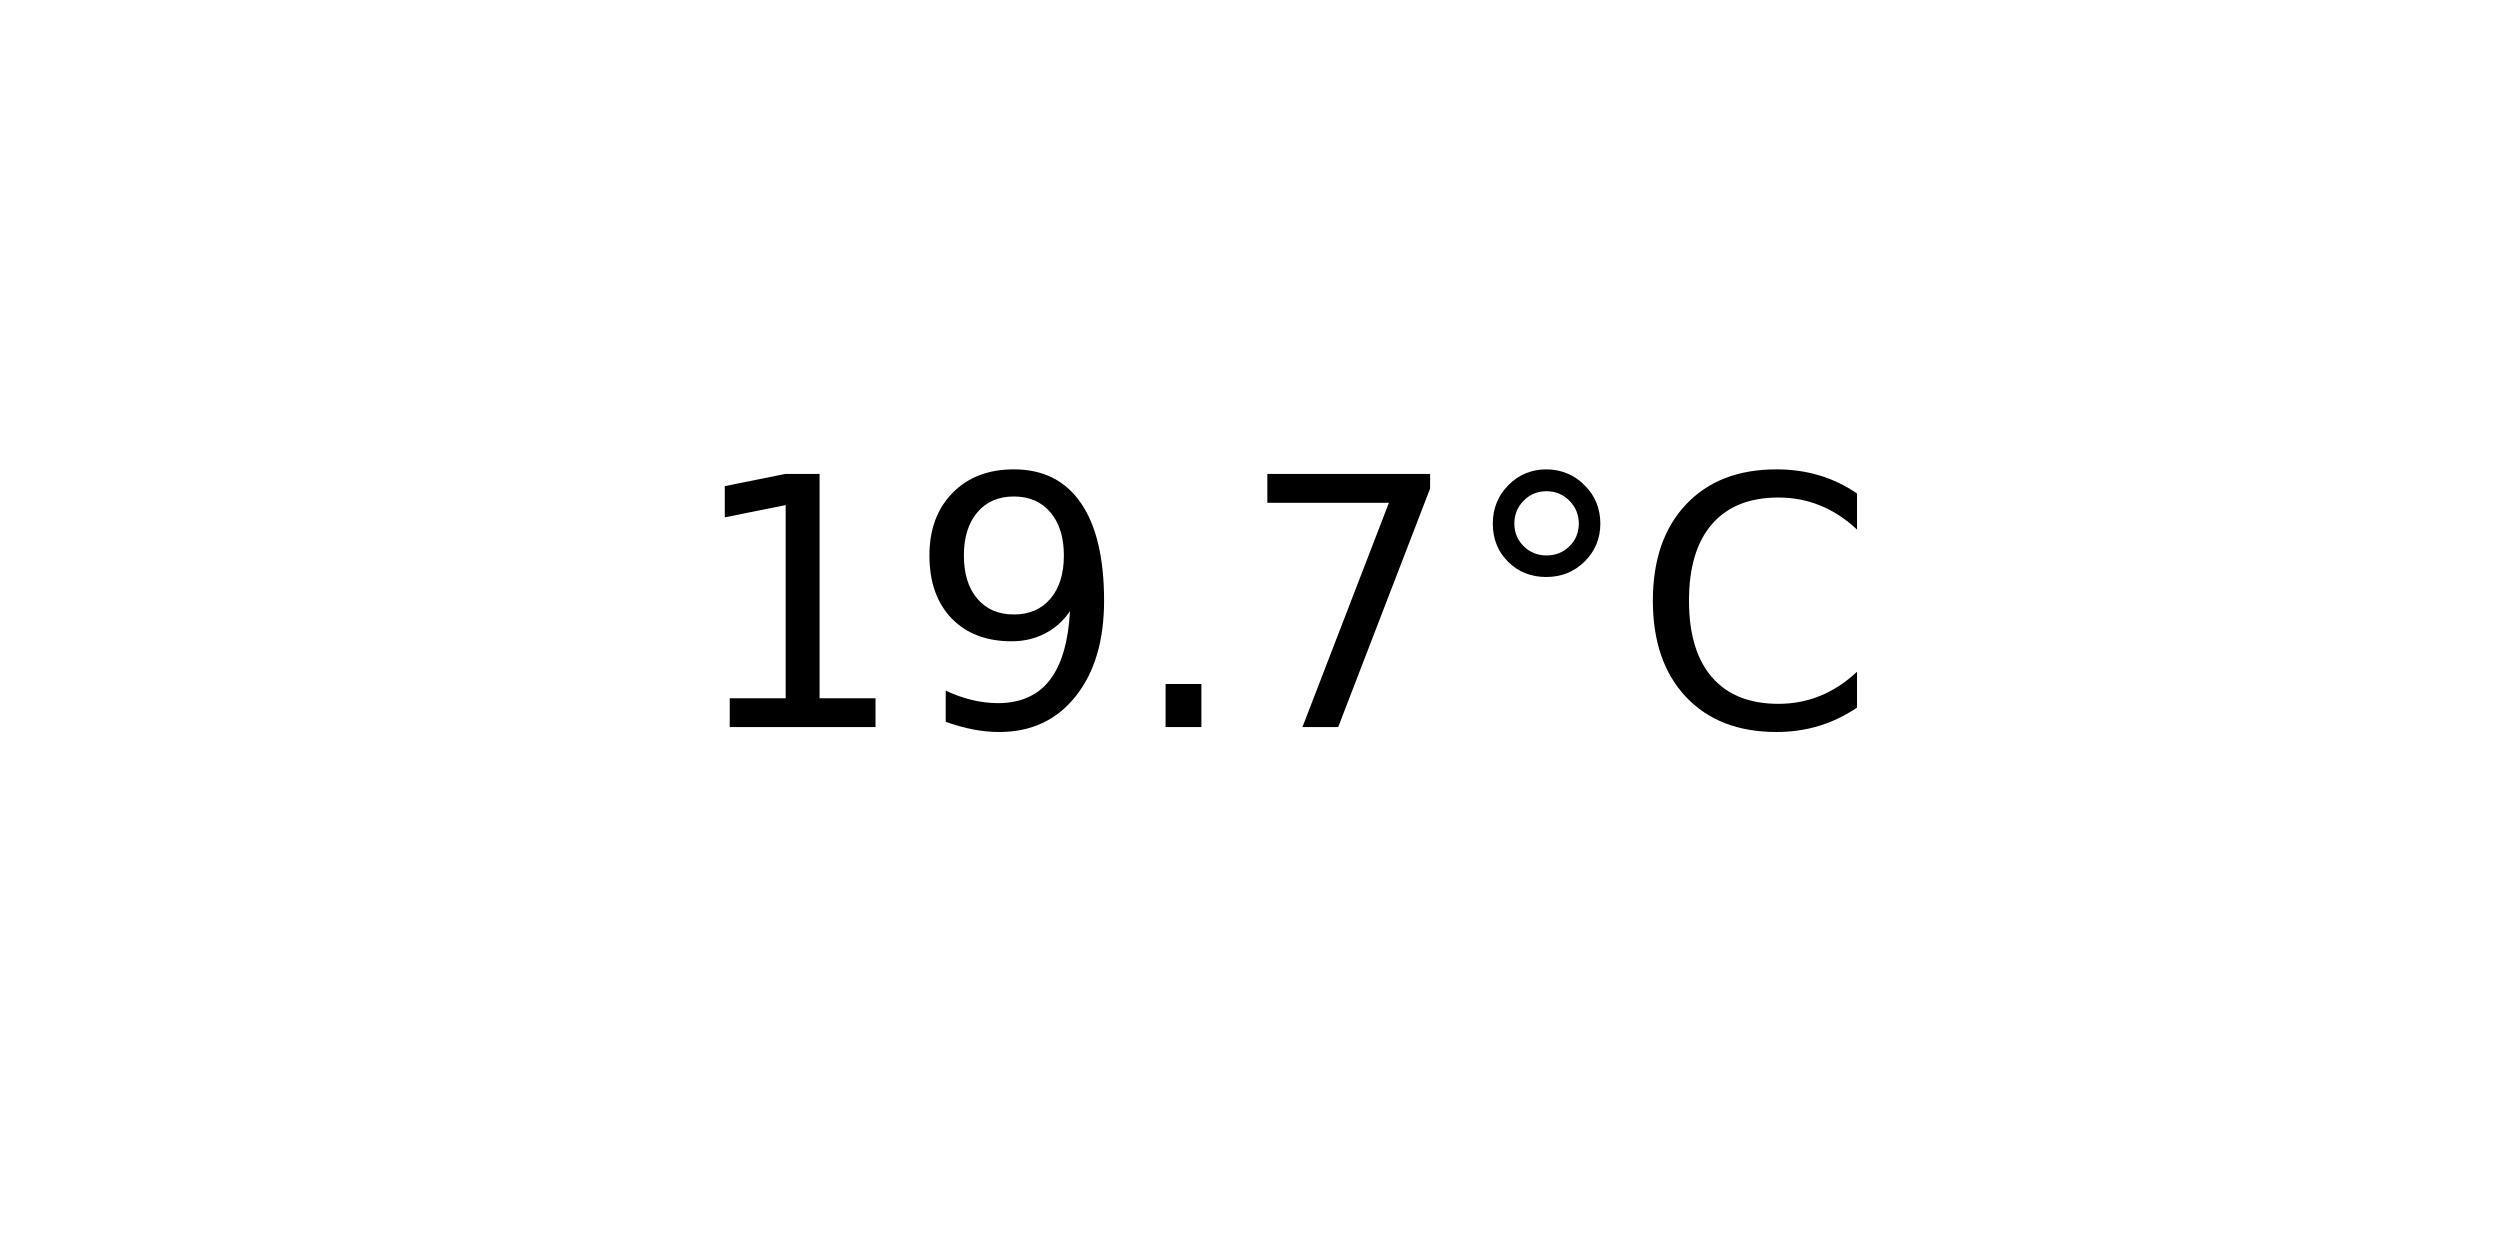
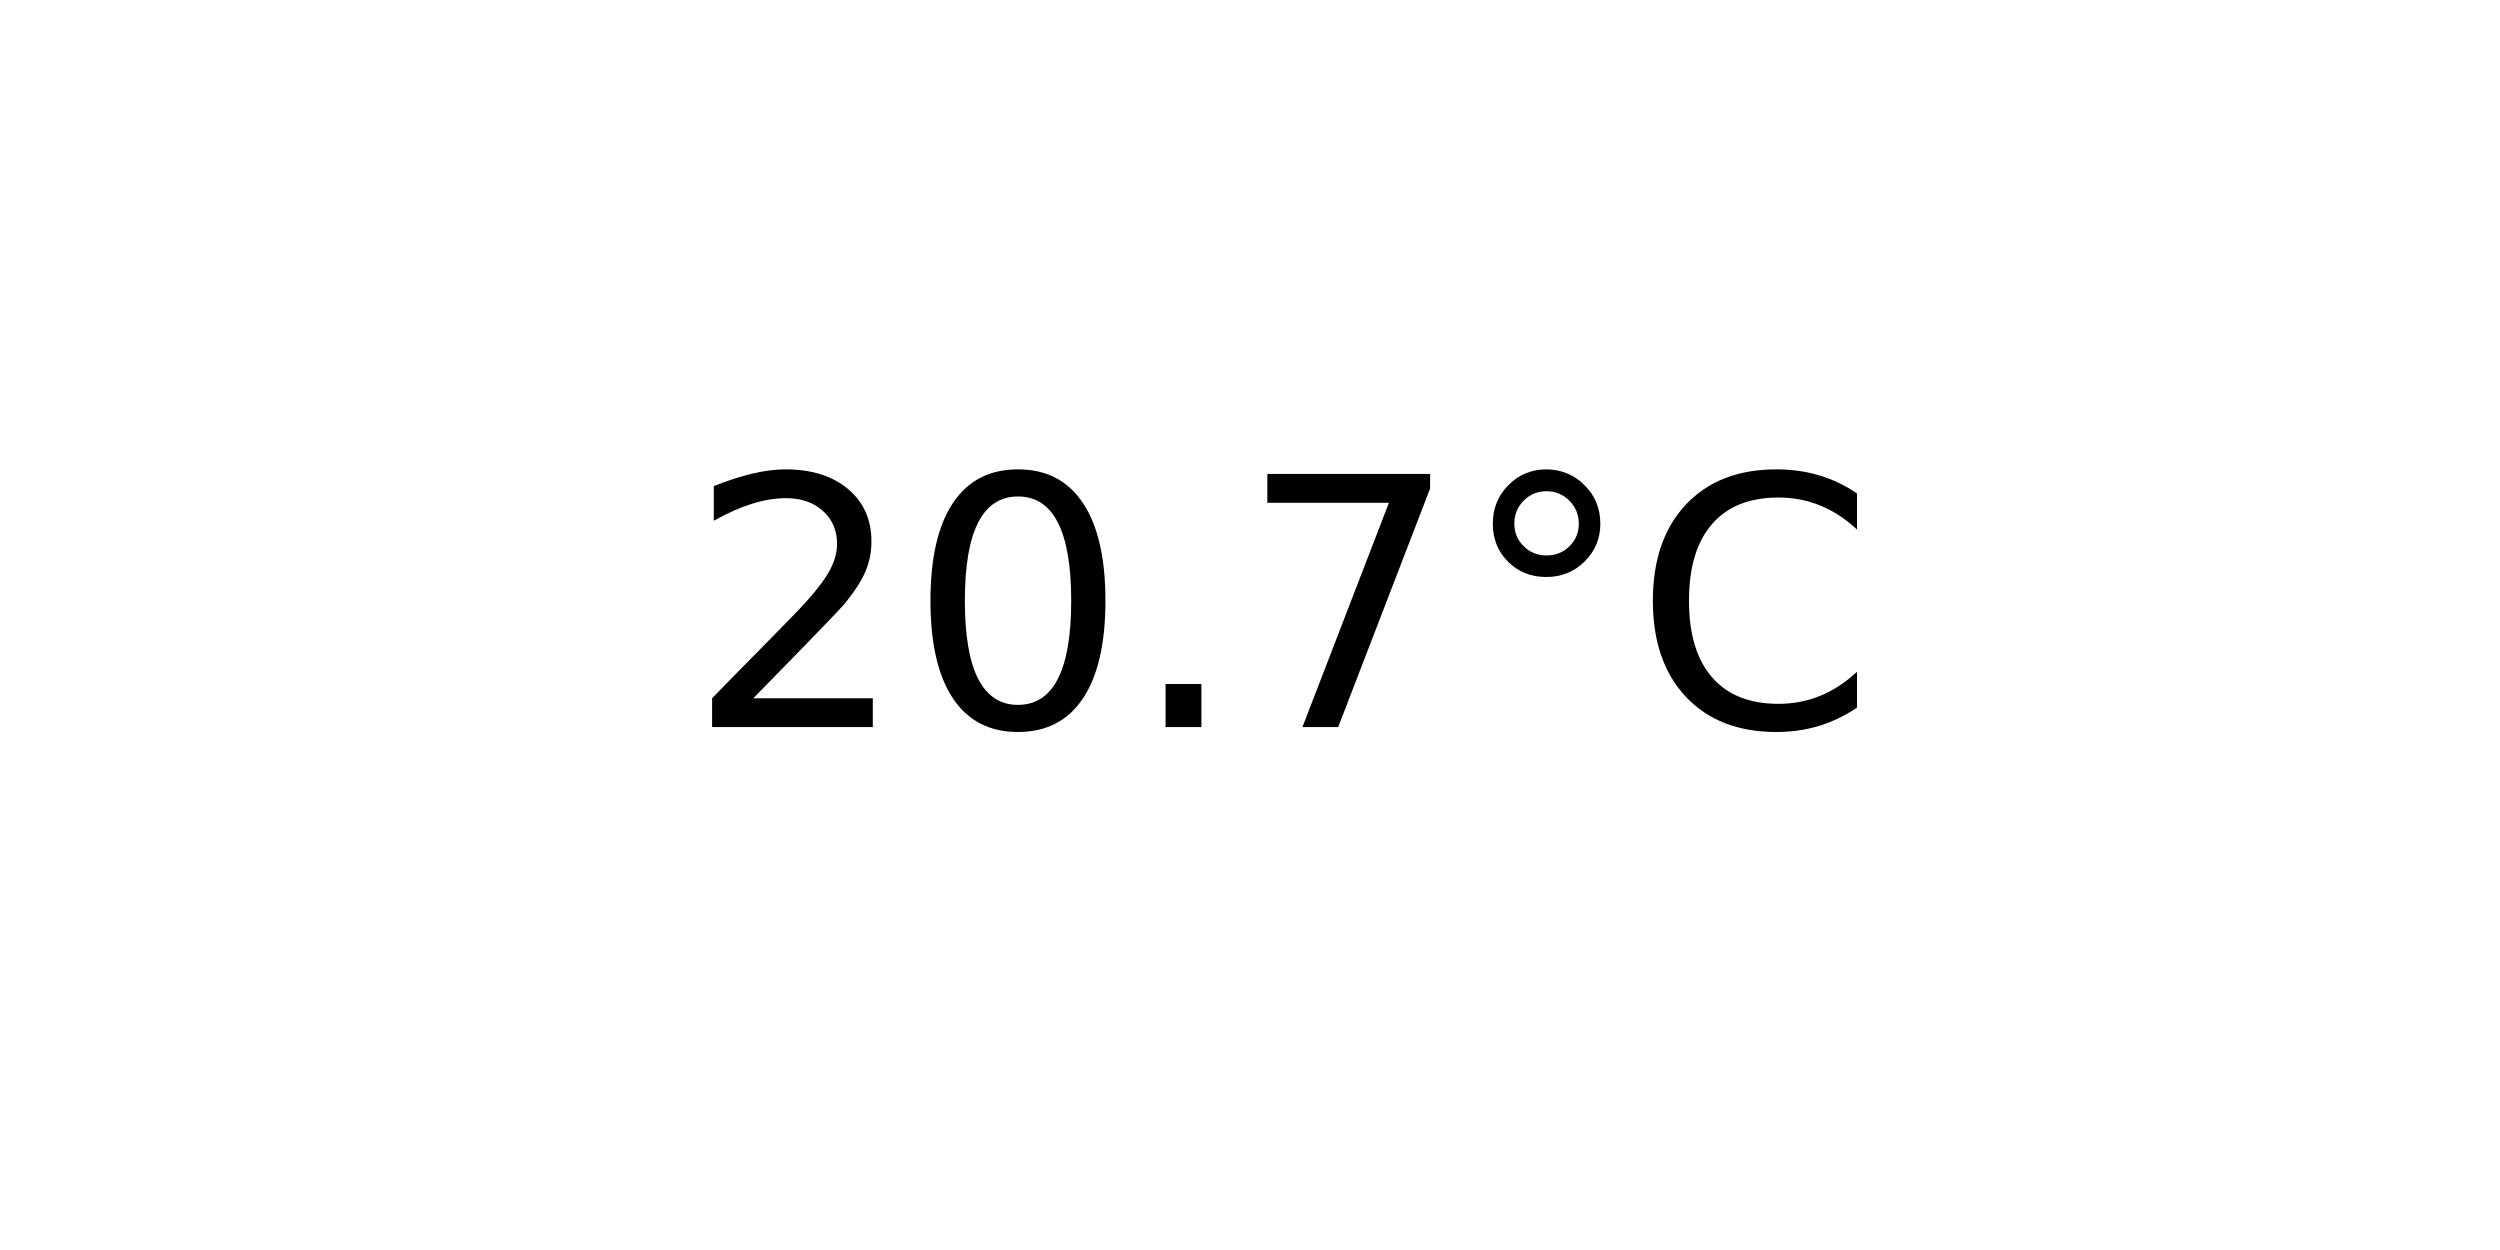
<svg xmlns="http://www.w3.org/2000/svg" xmlns:xlink="http://www.w3.org/1999/xlink" width="72pt" height="36pt" viewBox="0 0 72 36" version="1.1">
  <defs>
    <style type="text/css">*{stroke-linejoin: round; stroke-linecap: butt}</style>
  </defs>
  <g id="figure_1">
    <g id="axes_1">
      <g id="text_1">
        <g transform="translate(19.77578 20.93937) scale(0.1 -0.1)">
          <defs>
-             <path id="DejaVuSans-31" d="M 794 531  L 1825 531  L 1825 4091  L 703 3866  L 703 4441  L 1819 4666  L 2450 4666  L 2450 531  L 3481 531  L 3481 0  L 794 0  L 794 531  z " transform="scale(0.015625)" />
-             <path id="DejaVuSans-39" d="M 703 97  L 703 672  Q 941 559 1184 500  Q 1428 441 1663 441  Q 2288 441 2617 861  Q 2947 1281 2994 2138  Q 2813 1869 2534 1725  Q 2256 1581 1919 1581  Q 1219 1581 811 2004  Q 403 2428 403 3163  Q 403 3881 828 4315  Q 1253 4750 1959 4750  Q 2769 4750 3195 4129  Q 3622 3509 3622 2328  Q 3622 1225 3098 567  Q 2575 -91 1691 -91  Q 1453 -91 1209 -44  Q 966 3 703 97  z M 1959 2075  Q 2384 2075 2632 2365  Q 2881 2656 2881 3163  Q 2881 3666 2632 3958  Q 2384 4250 1959 4250  Q 1534 4250 1286 3958  Q 1038 3666 1038 3163  Q 1038 2656 1286 2365  Q 1534 2075 1959 2075  z " transform="scale(0.015625)" />
+             <path id="DejaVuSans-32" d="M 1228 531  L 3431 531  L 3431 0  L 469 0  L 469 531  Q 828 903 1448 1529  Q 2069 2156 2228 2338  Q 2531 2678 2651 2914  Q 2772 3150 2772 3378  Q 2772 3750 2511 3984  Q 2250 4219 1831 4219  Q 1534 4219 1204 4116  Q 875 4013 500 3803  L 500 4441  Q 881 4594 1212 4672  Q 1544 4750 1819 4750  Q 2544 4750 2975 4387  Q 3406 4025 3406 3419  Q 3406 3131 3298 2873  Q 3191 2616 2906 2266  Q 2828 2175 2409 1742  Q 1991 1309 1228 531  z " transform="scale(0.015625)" />
+             <path id="DejaVuSans-30" d="M 2034 4250  Q 1547 4250 1301 3770  Q 1056 3291 1056 2328  Q 1056 1369 1301 889  Q 1547 409 2034 409  Q 2525 409 2770 889  Q 3016 1369 3016 2328  Q 3016 3291 2770 3770  Q 2525 4250 2034 4250  z M 2034 4750  Q 2819 4750 3233 4129  Q 3647 3509 3647 2328  Q 3647 1150 3233 529  Q 2819 -91 2034 -91  Q 1250 -91 836 529  Q 422 1150 422 2328  Q 422 3509 836 4129  Q 1250 4750 2034 4750  z " transform="scale(0.015625)" />
            <path id="DejaVuSans-2e" d="M 684 794  L 1344 794  L 1344 0  L 684 0  L 684 794  z " transform="scale(0.015625)" />
            <path id="DejaVuSans-37" d="M 525 4666  L 3525 4666  L 3525 4397  L 1831 0  L 1172 0  L 2766 4134  L 525 4134  L 525 4666  z " transform="scale(0.015625)" />
            <path id="DejaVuSans-b0" d="M 1600 4347  Q 1350 4347 1178 4173  Q 1006 4000 1006 3750  Q 1006 3503 1178 3333  Q 1350 3163 1600 3163  Q 1850 3163 2022 3333  Q 2194 3503 2194 3750  Q 2194 3997 2020 4172  Q 1847 4347 1600 4347  z M 1600 4750  Q 1800 4750 1984 4673  Q 2169 4597 2303 4453  Q 2447 4313 2519 4134  Q 2591 3956 2591 3750  Q 2591 3338 2302 3052  Q 2013 2766 1594 2766  Q 1172 2766 890 3047  Q 609 3328 609 3750  Q 609 4169 896 4459  Q 1184 4750 1600 4750  z " transform="scale(0.015625)" />
            <path id="DejaVuSans-43" d="M 4122 4306  L 4122 3641  Q 3803 3938 3442 4084  Q 3081 4231 2675 4231  Q 1875 4231 1450 3742  Q 1025 3253 1025 2328  Q 1025 1406 1450 917  Q 1875 428 2675 428  Q 3081 428 3442 575  Q 3803 722 4122 1019  L 4122 359  Q 3791 134 3420 21  Q 3050 -91 2638 -91  Q 1578 -91 968 557  Q 359 1206 359 2328  Q 359 3453 968 4101  Q 1578 4750 2638 4750  Q 3056 4750 3426 4639  Q 3797 4528 4122 4306  z " transform="scale(0.015625)" />
          </defs>
-           <use xlink:href="#DejaVuSans-31" />
-           <use xlink:href="#DejaVuSans-39" x="63.623" />
+           <use xlink:href="#DejaVuSans-32" />
+           <use xlink:href="#DejaVuSans-30" x="63.623" />
          <use xlink:href="#DejaVuSans-2e" x="127.246" />
          <use xlink:href="#DejaVuSans-37" x="159.033" />
          <use xlink:href="#DejaVuSans-b0" x="222.656" />
          <use xlink:href="#DejaVuSans-43" x="272.656" />
        </g>
      </g>
    </g>
  </g>
</svg>
